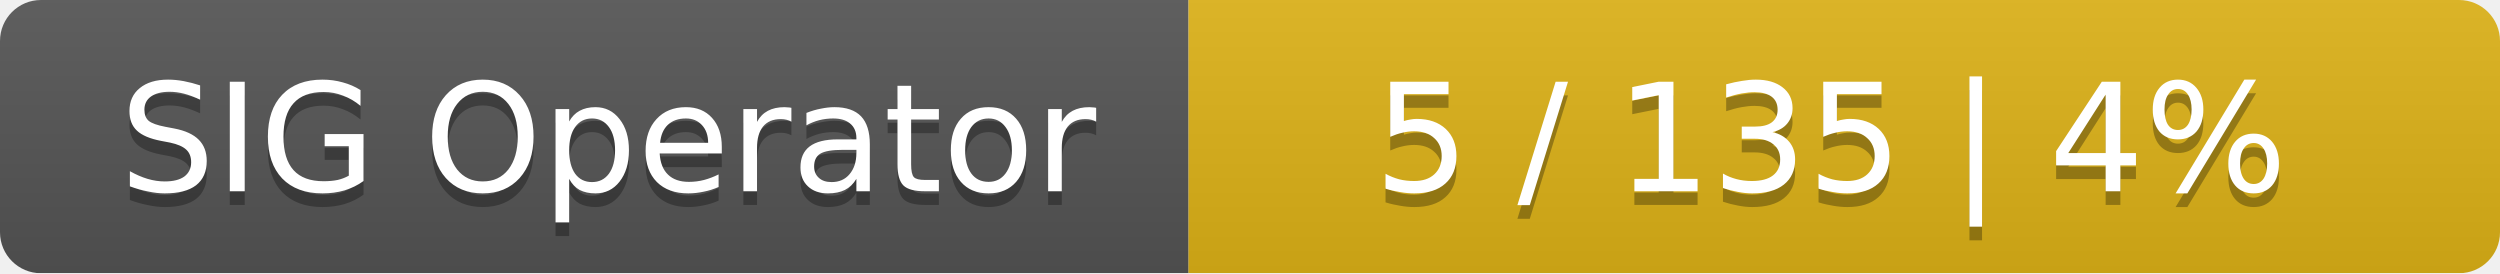
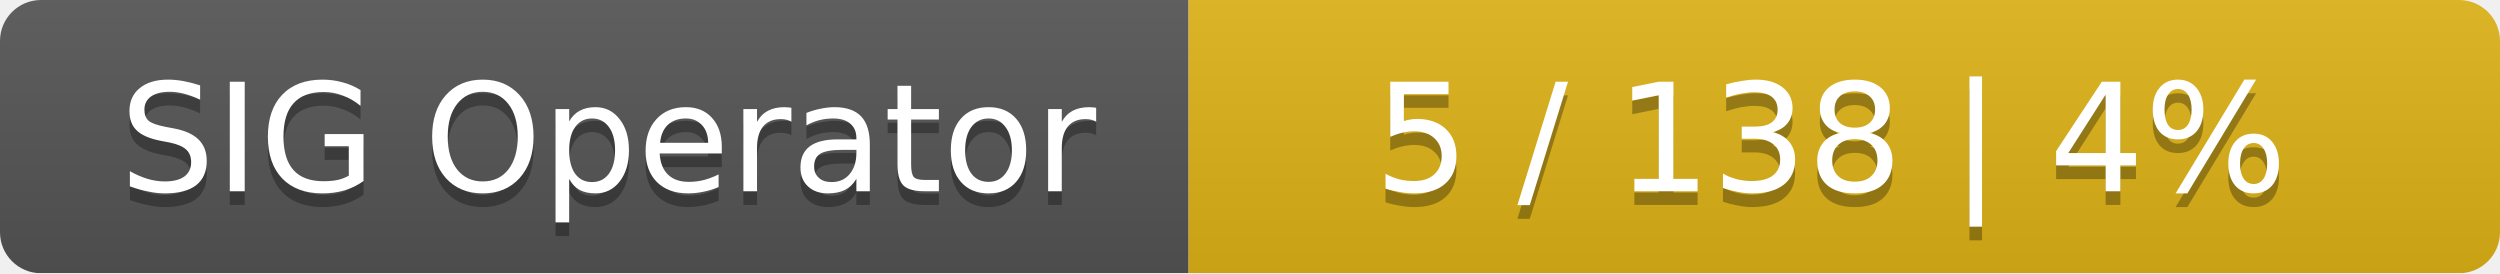
<svg xmlns="http://www.w3.org/2000/svg" width="183" height="20">
  <linearGradient id="smooth" x2="0" y2="100%">
    <stop offset="0" stop-color="#bbb" stop-opacity=".1" />
    <stop offset="1" stop-opacity=".1" />
  </linearGradient>
  <mask id="round">
    <rect width="183" height="20" rx="3" fill="#fff" />
  </mask>
  <g mask="url(#round)">
    <rect width="87" height="20" fill="#555" />
    <rect x="87" width="96" height="20" fill="#dfb317" />
    <rect width="183" height="20" fill="url(#smooth)" />
  </g>
  <g fill="#fff" text-anchor="middle" font-family="DejaVu Sans,Verdana,Geneva,sans-serif" font-size="11">
    <text x="44.5" y="15" fill="#010101" fill-opacity=".3">SIG Operator</text>
    <text x="44.5" y="14">SIG Operator</text>
-     <text x="134" y="15" fill="#010101" fill-opacity=".3">5 / 135    |    4%</text>
-     <text x="134" y="14">5 / 135    |    4%</text>
+     <text x="134" y="15" fill="#010101" fill-opacity=".3">5 / 138    |    4%</text>
+     <text x="134" y="14">5 / 138    |    4%</text>
  </g>
</svg>
